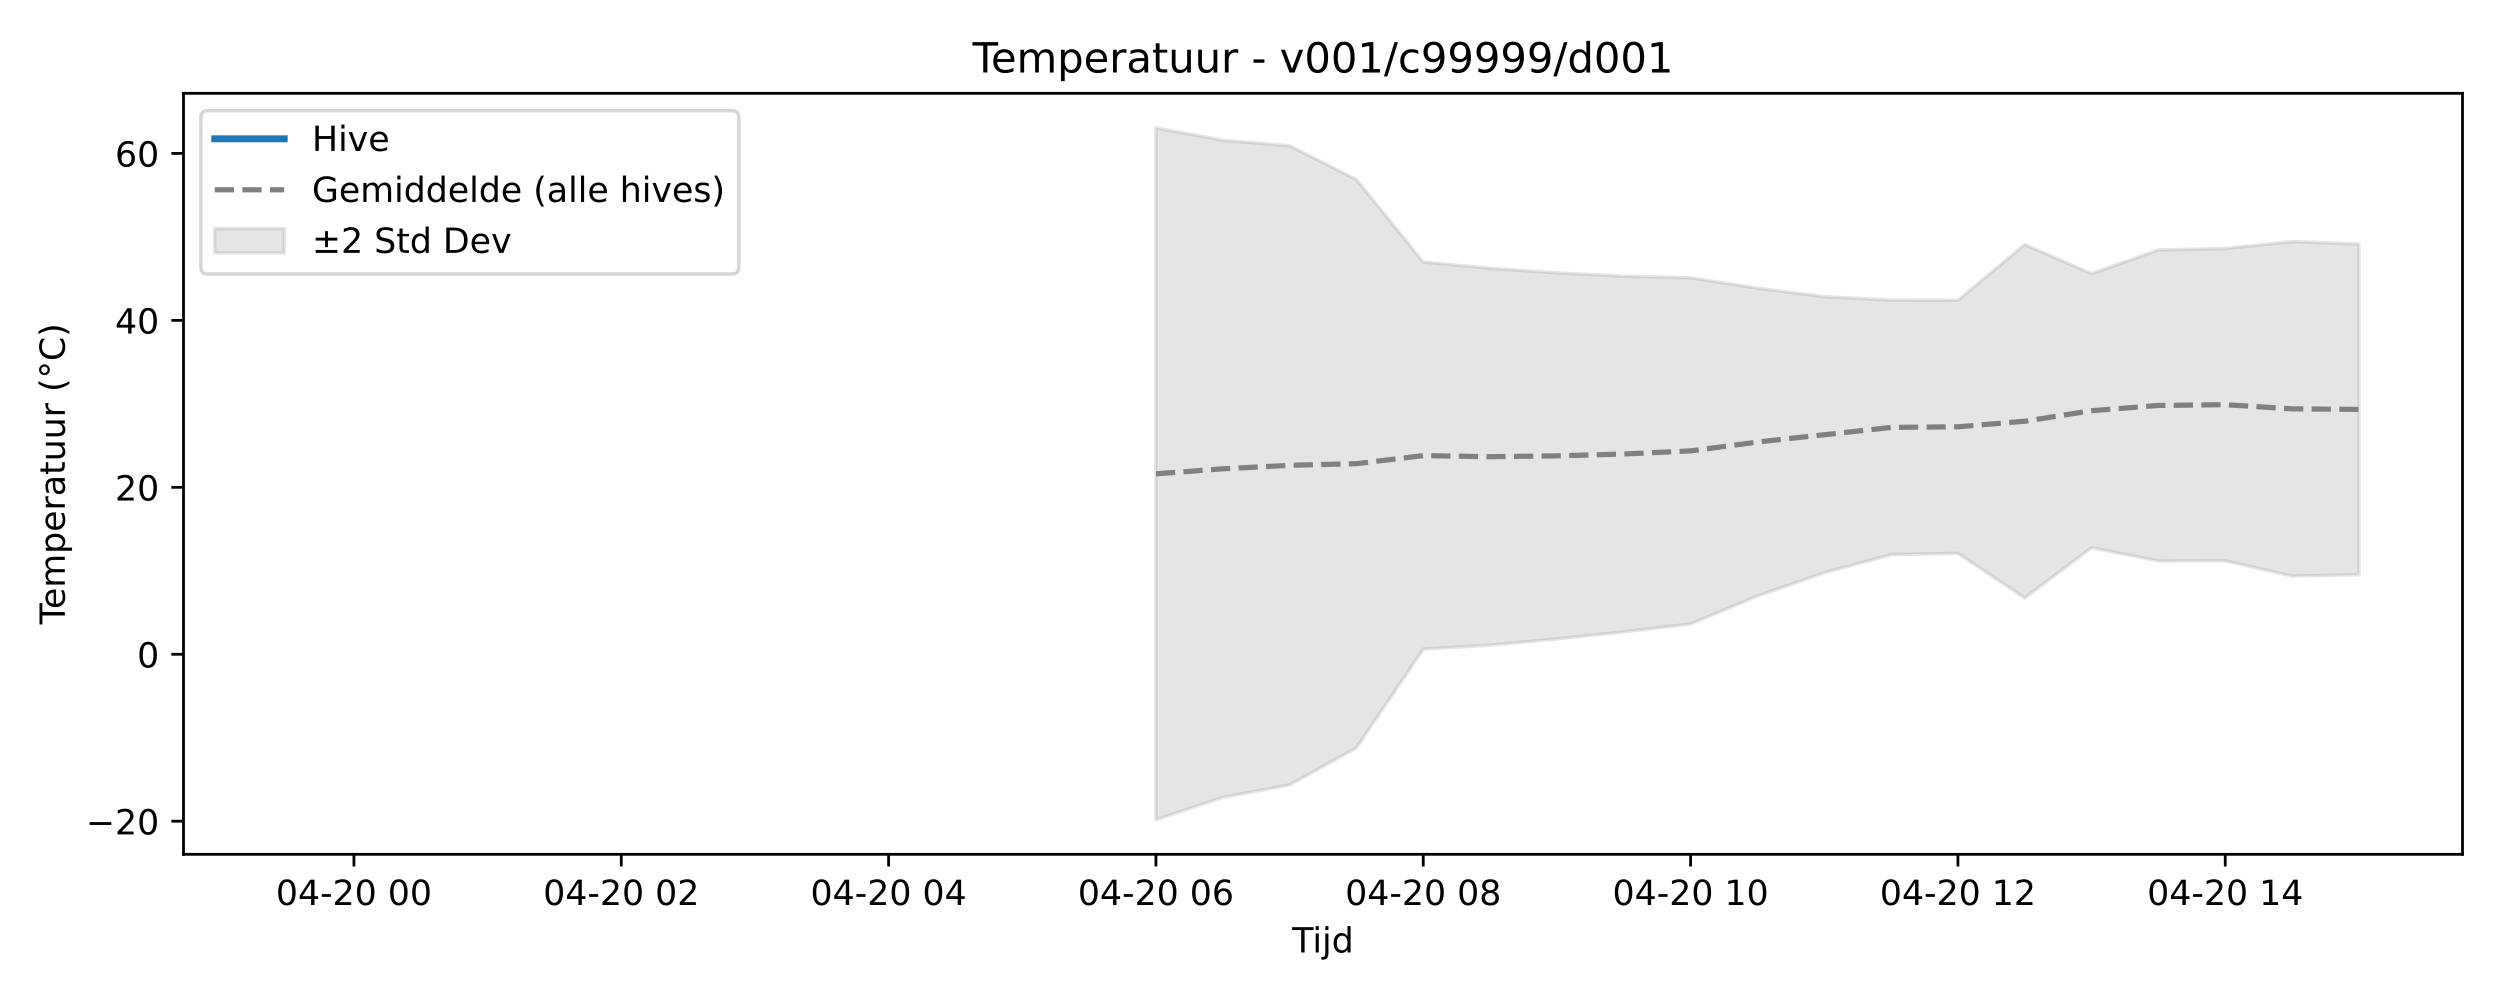
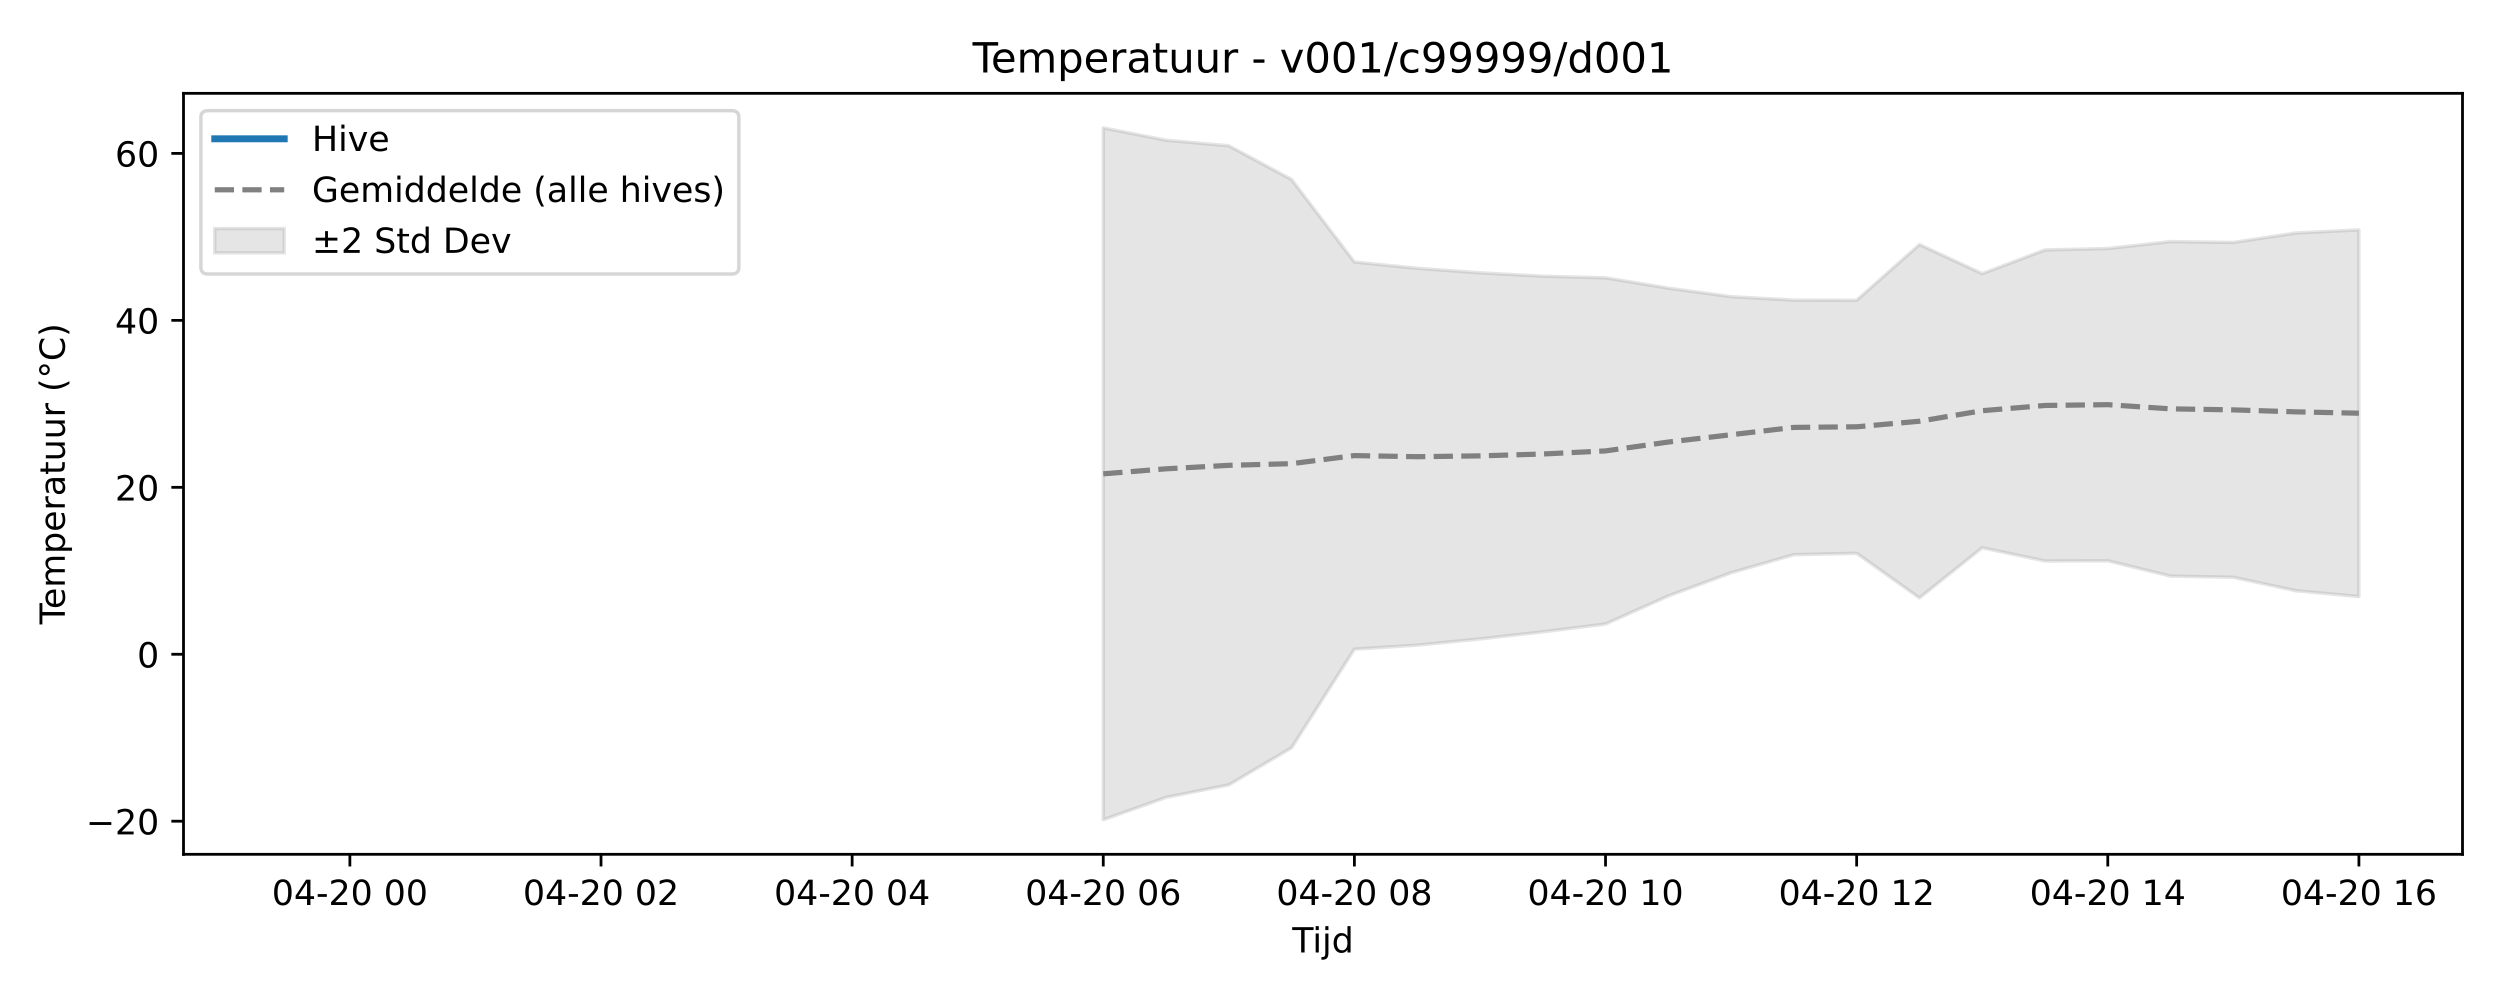
<svg xmlns="http://www.w3.org/2000/svg" xmlns:xlink="http://www.w3.org/1999/xlink" width="720pt" height="288pt" viewBox="0 0 720 288" version="1.1">
  <defs>
    <style type="text/css">*{stroke-linejoin: round; stroke-linecap: butt}</style>
  </defs>
  <g id="figure_1">
    <g id="patch_1">
      <path d="M 0 288  L 720 288  L 720 0  L 0 0  z " style="fill: #ffffff" />
    </g>
    <g id="axes_1">
      <g id="patch_2">
        <path d="M 52.85 246.04  L 709.2 246.04  L 709.2 26.88  L 52.85 26.88  z " style="fill: #ffffff" />
      </g>
      <g id="FillBetweenPolyCollection_1">
        <defs>
-           <path id="m39ef517ad0" d="M 332.905 -251.158  L 332.905 -51.922  L 352.153 -58.351  L 371.401 -61.959  L 390.649 -72.64  L 409.897 -101.045  L 429.145 -102.199  L 448.392 -103.993  L 467.64 -106.028  L 486.888 -108.293  L 506.136 -116.367  L 525.384 -123.042  L 544.631 -128.251  L 563.879 -128.648  L 583.127 -115.8  L 602.375 -130.251  L 621.623 -126.432  L 640.87 -126.48  L 660.118 -122.08  L 679.366 -122.477  L 679.366 -217.706  L 679.366 -217.706  L 660.118 -218.424  L 640.87 -216.429  L 621.623 -216.022  L 602.375 -209.185  L 583.127 -217.572  L 563.879 -201.519  L 544.631 -201.568  L 525.384 -202.556  L 506.136 -205.011  L 486.888 -207.983  L 467.64 -208.458  L 448.392 -209.425  L 429.145 -210.738  L 409.897 -212.533  L 390.649 -236.29  L 371.401 -246.009  L 352.153 -247.614  L 332.905 -251.158  z " style="stroke: #808080; stroke-opacity: 0.2" />
+           <path id="m9d3bf438a2" d="M 317.741 -251.158  L 317.741 -51.922  L 335.822 -58.351  L 353.903 -61.959  L 371.984 -72.64  L 390.066 -101.045  L 408.147 -102.199  L 426.228 -103.993  L 444.309 -106.028  L 462.391 -108.293  L 480.472 -116.367  L 498.553 -123.042  L 516.635 -128.251  L 534.716 -128.648  L 552.797 -115.8  L 570.878 -130.251  L 588.96 -126.432  L 607.041 -126.48  L 625.122 -122.08  L 643.203 -121.741  L 661.285 -117.858  L 679.366 -116.198  L 679.366 -221.795  L 679.366 -221.795  L 661.285 -220.909  L 643.203 -218.175  L 625.122 -218.424  L 607.041 -216.429  L 588.96 -216.022  L 570.878 -209.185  L 552.797 -217.572  L 534.716 -201.519  L 516.635 -201.568  L 498.553 -202.556  L 480.472 -205.011  L 462.391 -207.983  L 444.309 -208.458  L 426.228 -209.425  L 408.147 -210.738  L 390.066 -212.533  L 371.984 -236.29  L 353.903 -246.009  L 335.822 -247.614  L 317.741 -251.158  z " style="stroke: #808080; stroke-opacity: 0.2" />
        </defs>
-         <g clip-path="url(#p33a74f7a61)">
-           <use xlink:href="#m39ef517ad0" x="0" y="288" style="fill: #808080; fill-opacity: 0.2; stroke: #808080; stroke-opacity: 0.2" />
+         <g clip-path="url(#pa8e7cd8bb3)">
+           <use xlink:href="#m9d3bf438a2" x="0" y="288" style="fill: #808080; fill-opacity: 0.2; stroke: #808080; stroke-opacity: 0.2" />
        </g>
      </g>
      <g id="matplotlib.axis_1">
        <g id="xtick_1">
          <g id="line2d_1">
            <defs>
-               <path id="m7a092b5d60" d="M 0 0  L 0 3.5  " style="stroke: #000000; stroke-width: 0.8" />
-             </defs>
-             <g>
-               <use xlink:href="#m7a092b5d60" x="101.932" y="246.04" style="stroke: #000000; stroke-width: 0.8" />
+               <path id="m5bb400e888" d="M 0 0  L 0 3.5  " style="stroke: #000000; stroke-width: 0.8" />
+             </defs>
+             <g>
+               <use xlink:href="#m5bb400e888" x="100.765" y="246.04" style="stroke: #000000; stroke-width: 0.8" />
            </g>
          </g>
          <g id="text_1">
-             <g transform="translate(79.45142 260.6384) scale(0.1 -0.1)">
+             <g transform="translate(78.28489 260.6384) scale(0.1 -0.1)">
              <defs>
                <path id="DejaVuSans-30" d="M 2034 4250  Q 1547 4250 1301 3770  Q 1056 3291 1056 2328  Q 1056 1369 1301 889  Q 1547 409 2034 409  Q 2525 409 2770 889  Q 3016 1369 3016 2328  Q 3016 3291 2770 3770  Q 2525 4250 2034 4250  z M 2034 4750  Q 2819 4750 3233 4129  Q 3647 3509 3647 2328  Q 3647 1150 3233 529  Q 2819 -91 2034 -91  Q 1250 -91 836 529  Q 422 1150 422 2328  Q 422 3509 836 4129  Q 1250 4750 2034 4750  z " transform="scale(0.015625)" />
                <path id="DejaVuSans-34" d="M 2419 4116  L 825 1625  L 2419 1625  L 2419 4116  z M 2253 4666  L 3047 4666  L 3047 1625  L 3713 1625  L 3713 1100  L 3047 1100  L 3047 0  L 2419 0  L 2419 1100  L 313 1100  L 313 1709  L 2253 4666  z " transform="scale(0.015625)" />
                <path id="DejaVuSans-2d" d="M 313 2009  L 1997 2009  L 1997 1497  L 313 1497  L 313 2009  z " transform="scale(0.015625)" />
                <path id="DejaVuSans-32" d="M 1228 531  L 3431 531  L 3431 0  L 469 0  L 469 531  Q 828 903 1448 1529  Q 2069 2156 2228 2338  Q 2531 2678 2651 2914  Q 2772 3150 2772 3378  Q 2772 3750 2511 3984  Q 2250 4219 1831 4219  Q 1534 4219 1204 4116  Q 875 4013 500 3803  L 500 4441  Q 881 4594 1212 4672  Q 1544 4750 1819 4750  Q 2544 4750 2975 4387  Q 3406 4025 3406 3419  Q 3406 3131 3298 2873  Q 3191 2616 2906 2266  Q 2828 2175 2409 1742  Q 1991 1309 1228 531  z " transform="scale(0.015625)" />
                <path id="DejaVuSans-20" transform="scale(0.015625)" />
              </defs>
              <use xlink:href="#DejaVuSans-30" />
              <use xlink:href="#DejaVuSans-34" transform="translate(63.62305 0)" />
              <use xlink:href="#DejaVuSans-2d" transform="translate(127.2461 0)" />
              <use xlink:href="#DejaVuSans-32" transform="translate(163.3301 0)" />
              <use xlink:href="#DejaVuSans-30" transform="translate(226.9531 0)" />
              <use xlink:href="#DejaVuSans-20" transform="translate(290.5762 0)" />
              <use xlink:href="#DejaVuSans-30" transform="translate(322.3633 0)" />
              <use xlink:href="#DejaVuSans-30" transform="translate(385.9863 0)" />
            </g>
          </g>
        </g>
        <g id="xtick_2">
          <g id="line2d_2">
            <g>
-               <use xlink:href="#m7a092b5d60" x="178.923" y="246.04" style="stroke: #000000; stroke-width: 0.8" />
+               <use xlink:href="#m5bb400e888" x="173.09" y="246.04" style="stroke: #000000; stroke-width: 0.8" />
            </g>
          </g>
          <g id="text_2">
-             <g transform="translate(156.4426 260.6384) scale(0.1 -0.1)">
+             <g transform="translate(150.61 260.6384) scale(0.1 -0.1)">
              <use xlink:href="#DejaVuSans-30" />
              <use xlink:href="#DejaVuSans-34" transform="translate(63.62305 0)" />
              <use xlink:href="#DejaVuSans-2d" transform="translate(127.2461 0)" />
              <use xlink:href="#DejaVuSans-32" transform="translate(163.3301 0)" />
              <use xlink:href="#DejaVuSans-30" transform="translate(226.9531 0)" />
              <use xlink:href="#DejaVuSans-20" transform="translate(290.5762 0)" />
              <use xlink:href="#DejaVuSans-30" transform="translate(322.3633 0)" />
              <use xlink:href="#DejaVuSans-32" transform="translate(385.9863 0)" />
            </g>
          </g>
        </g>
        <g id="xtick_3">
          <g id="line2d_3">
            <g>
-               <use xlink:href="#m7a092b5d60" x="255.914" y="246.04" style="stroke: #000000; stroke-width: 0.8" />
+               <use xlink:href="#m5bb400e888" x="245.415" y="246.04" style="stroke: #000000; stroke-width: 0.8" />
            </g>
          </g>
          <g id="text_3">
-             <g transform="translate(233.4338 260.6384) scale(0.1 -0.1)">
+             <g transform="translate(222.935 260.6384) scale(0.1 -0.1)">
              <use xlink:href="#DejaVuSans-30" />
              <use xlink:href="#DejaVuSans-34" transform="translate(63.62305 0)" />
              <use xlink:href="#DejaVuSans-2d" transform="translate(127.2461 0)" />
              <use xlink:href="#DejaVuSans-32" transform="translate(163.3301 0)" />
              <use xlink:href="#DejaVuSans-30" transform="translate(226.9531 0)" />
              <use xlink:href="#DejaVuSans-20" transform="translate(290.5762 0)" />
              <use xlink:href="#DejaVuSans-30" transform="translate(322.3633 0)" />
              <use xlink:href="#DejaVuSans-34" transform="translate(385.9863 0)" />
            </g>
          </g>
        </g>
        <g id="xtick_4">
          <g id="line2d_4">
            <g>
-               <use xlink:href="#m7a092b5d60" x="332.905" y="246.04" style="stroke: #000000; stroke-width: 0.8" />
+               <use xlink:href="#m5bb400e888" x="317.741" y="246.04" style="stroke: #000000; stroke-width: 0.8" />
            </g>
          </g>
          <g id="text_4">
-             <g transform="translate(310.425 260.6384) scale(0.1 -0.1)">
+             <g transform="translate(295.2601 260.6384) scale(0.1 -0.1)">
              <defs>
                <path id="DejaVuSans-36" d="M 2113 2584  Q 1688 2584 1439 2293  Q 1191 2003 1191 1497  Q 1191 994 1439 701  Q 1688 409 2113 409  Q 2538 409 2786 701  Q 3034 994 3034 1497  Q 3034 2003 2786 2293  Q 2538 2584 2113 2584  z M 3366 4563  L 3366 3988  Q 3128 4100 2886 4159  Q 2644 4219 2406 4219  Q 1781 4219 1451 3797  Q 1122 3375 1075 2522  Q 1259 2794 1537 2939  Q 1816 3084 2150 3084  Q 2853 3084 3261 2657  Q 3669 2231 3669 1497  Q 3669 778 3244 343  Q 2819 -91 2113 -91  Q 1303 -91 875 529  Q 447 1150 447 2328  Q 447 3434 972 4092  Q 1497 4750 2381 4750  Q 2619 4750 2861 4703  Q 3103 4656 3366 4563  z " transform="scale(0.015625)" />
              </defs>
              <use xlink:href="#DejaVuSans-30" />
              <use xlink:href="#DejaVuSans-34" transform="translate(63.62305 0)" />
              <use xlink:href="#DejaVuSans-2d" transform="translate(127.2461 0)" />
              <use xlink:href="#DejaVuSans-32" transform="translate(163.3301 0)" />
              <use xlink:href="#DejaVuSans-30" transform="translate(226.9531 0)" />
              <use xlink:href="#DejaVuSans-20" transform="translate(290.5762 0)" />
              <use xlink:href="#DejaVuSans-30" transform="translate(322.3633 0)" />
              <use xlink:href="#DejaVuSans-36" transform="translate(385.9863 0)" />
            </g>
          </g>
        </g>
        <g id="xtick_5">
          <g id="line2d_5">
            <g>
-               <use xlink:href="#m7a092b5d60" x="409.897" y="246.04" style="stroke: #000000; stroke-width: 0.8" />
+               <use xlink:href="#m5bb400e888" x="390.066" y="246.04" style="stroke: #000000; stroke-width: 0.8" />
            </g>
          </g>
          <g id="text_5">
-             <g transform="translate(387.4162 260.6384) scale(0.1 -0.1)">
+             <g transform="translate(367.5852 260.6384) scale(0.1 -0.1)">
              <defs>
                <path id="DejaVuSans-38" d="M 2034 2216  Q 1584 2216 1326 1975  Q 1069 1734 1069 1313  Q 1069 891 1326 650  Q 1584 409 2034 409  Q 2484 409 2743 651  Q 3003 894 3003 1313  Q 3003 1734 2745 1975  Q 2488 2216 2034 2216  z M 1403 2484  Q 997 2584 770 2862  Q 544 3141 544 3541  Q 544 4100 942 4425  Q 1341 4750 2034 4750  Q 2731 4750 3128 4425  Q 3525 4100 3525 3541  Q 3525 3141 3298 2862  Q 3072 2584 2669 2484  Q 3125 2378 3379 2068  Q 3634 1759 3634 1313  Q 3634 634 3220 271  Q 2806 -91 2034 -91  Q 1263 -91 848 271  Q 434 634 434 1313  Q 434 1759 690 2068  Q 947 2378 1403 2484  z M 1172 3481  Q 1172 3119 1398 2916  Q 1625 2713 2034 2713  Q 2441 2713 2670 2916  Q 2900 3119 2900 3481  Q 2900 3844 2670 4047  Q 2441 4250 2034 4250  Q 1625 4250 1398 4047  Q 1172 3844 1172 3481  z " transform="scale(0.015625)" />
              </defs>
              <use xlink:href="#DejaVuSans-30" />
              <use xlink:href="#DejaVuSans-34" transform="translate(63.62305 0)" />
              <use xlink:href="#DejaVuSans-2d" transform="translate(127.2461 0)" />
              <use xlink:href="#DejaVuSans-32" transform="translate(163.3301 0)" />
              <use xlink:href="#DejaVuSans-30" transform="translate(226.9531 0)" />
              <use xlink:href="#DejaVuSans-20" transform="translate(290.5762 0)" />
              <use xlink:href="#DejaVuSans-30" transform="translate(322.3633 0)" />
              <use xlink:href="#DejaVuSans-38" transform="translate(385.9863 0)" />
            </g>
          </g>
        </g>
        <g id="xtick_6">
          <g id="line2d_6">
            <g>
-               <use xlink:href="#m7a092b5d60" x="486.888" y="246.04" style="stroke: #000000; stroke-width: 0.8" />
+               <use xlink:href="#m5bb400e888" x="462.391" y="246.04" style="stroke: #000000; stroke-width: 0.8" />
            </g>
          </g>
          <g id="text_6">
-             <g transform="translate(464.4074 260.6384) scale(0.1 -0.1)">
+             <g transform="translate(439.9102 260.6384) scale(0.1 -0.1)">
              <defs>
                <path id="DejaVuSans-31" d="M 794 531  L 1825 531  L 1825 4091  L 703 3866  L 703 4441  L 1819 4666  L 2450 4666  L 2450 531  L 3481 531  L 3481 0  L 794 0  L 794 531  z " transform="scale(0.015625)" />
              </defs>
              <use xlink:href="#DejaVuSans-30" />
              <use xlink:href="#DejaVuSans-34" transform="translate(63.62305 0)" />
              <use xlink:href="#DejaVuSans-2d" transform="translate(127.2461 0)" />
              <use xlink:href="#DejaVuSans-32" transform="translate(163.3301 0)" />
              <use xlink:href="#DejaVuSans-30" transform="translate(226.9531 0)" />
              <use xlink:href="#DejaVuSans-20" transform="translate(290.5762 0)" />
              <use xlink:href="#DejaVuSans-31" transform="translate(322.3633 0)" />
              <use xlink:href="#DejaVuSans-30" transform="translate(385.9863 0)" />
            </g>
          </g>
        </g>
        <g id="xtick_7">
          <g id="line2d_7">
            <g>
-               <use xlink:href="#m7a092b5d60" x="563.879" y="246.04" style="stroke: #000000; stroke-width: 0.8" />
+               <use xlink:href="#m5bb400e888" x="534.716" y="246.04" style="stroke: #000000; stroke-width: 0.8" />
            </g>
          </g>
          <g id="text_7">
-             <g transform="translate(541.3986 260.6384) scale(0.1 -0.1)">
+             <g transform="translate(512.2353 260.6384) scale(0.1 -0.1)">
              <use xlink:href="#DejaVuSans-30" />
              <use xlink:href="#DejaVuSans-34" transform="translate(63.62305 0)" />
              <use xlink:href="#DejaVuSans-2d" transform="translate(127.2461 0)" />
              <use xlink:href="#DejaVuSans-32" transform="translate(163.3301 0)" />
              <use xlink:href="#DejaVuSans-30" transform="translate(226.9531 0)" />
              <use xlink:href="#DejaVuSans-20" transform="translate(290.5762 0)" />
              <use xlink:href="#DejaVuSans-31" transform="translate(322.3633 0)" />
              <use xlink:href="#DejaVuSans-32" transform="translate(385.9863 0)" />
            </g>
          </g>
        </g>
        <g id="xtick_8">
          <g id="line2d_8">
            <g>
-               <use xlink:href="#m7a092b5d60" x="640.87" y="246.04" style="stroke: #000000; stroke-width: 0.8" />
+               <use xlink:href="#m5bb400e888" x="607.041" y="246.04" style="stroke: #000000; stroke-width: 0.8" />
            </g>
          </g>
          <g id="text_8">
-             <g transform="translate(618.3898 260.6384) scale(0.1 -0.1)">
+             <g transform="translate(584.5604 260.6384) scale(0.1 -0.1)">
              <use xlink:href="#DejaVuSans-30" />
              <use xlink:href="#DejaVuSans-34" transform="translate(63.62305 0)" />
              <use xlink:href="#DejaVuSans-2d" transform="translate(127.2461 0)" />
              <use xlink:href="#DejaVuSans-32" transform="translate(163.3301 0)" />
              <use xlink:href="#DejaVuSans-30" transform="translate(226.9531 0)" />
              <use xlink:href="#DejaVuSans-20" transform="translate(290.5762 0)" />
              <use xlink:href="#DejaVuSans-31" transform="translate(322.3633 0)" />
              <use xlink:href="#DejaVuSans-34" transform="translate(385.9863 0)" />
            </g>
          </g>
        </g>
-         <g id="text_9">
+         <g id="xtick_9">
+           <g id="line2d_9">
+             <g>
+               <use xlink:href="#m5bb400e888" x="679.366" y="246.04" style="stroke: #000000; stroke-width: 0.8" />
+             </g>
+           </g>
+           <g id="text_9">
+             <g transform="translate(656.8854 260.6384) scale(0.1 -0.1)">
+               <use xlink:href="#DejaVuSans-30" />
+               <use xlink:href="#DejaVuSans-34" transform="translate(63.62305 0)" />
+               <use xlink:href="#DejaVuSans-2d" transform="translate(127.2461 0)" />
+               <use xlink:href="#DejaVuSans-32" transform="translate(163.3301 0)" />
+               <use xlink:href="#DejaVuSans-30" transform="translate(226.9531 0)" />
+               <use xlink:href="#DejaVuSans-20" transform="translate(290.5762 0)" />
+               <use xlink:href="#DejaVuSans-31" transform="translate(322.3633 0)" />
+               <use xlink:href="#DejaVuSans-36" transform="translate(385.9863 0)" />
+             </g>
+           </g>
+         </g>
+         <g id="text_10">
          <g transform="translate(372.175 274.3166) scale(0.1 -0.1)">
            <defs>
              <path id="DejaVuSans-54" d="M -19 4666  L 3928 4666  L 3928 4134  L 2272 4134  L 2272 0  L 1638 0  L 1638 4134  L -19 4134  L -19 4666  z " transform="scale(0.015625)" />
              <path id="DejaVuSans-69" d="M 603 3500  L 1178 3500  L 1178 0  L 603 0  L 603 3500  z M 603 4863  L 1178 4863  L 1178 4134  L 603 4134  L 603 4863  z " transform="scale(0.015625)" />
              <path id="DejaVuSans-6a" d="M 603 3500  L 1178 3500  L 1178 -63  Q 1178 -731 923 -1031  Q 669 -1331 103 -1331  L -116 -1331  L -116 -844  L 38 -844  Q 366 -844 484 -692  Q 603 -541 603 -63  L 603 3500  z M 603 4863  L 1178 4863  L 1178 4134  L 603 4134  L 603 4863  z " transform="scale(0.015625)" />
              <path id="DejaVuSans-64" d="M 2906 2969  L 2906 4863  L 3481 4863  L 3481 0  L 2906 0  L 2906 525  Q 2725 213 2448 61  Q 2172 -91 1784 -91  Q 1150 -91 751 415  Q 353 922 353 1747  Q 353 2572 751 3078  Q 1150 3584 1784 3584  Q 2172 3584 2448 3432  Q 2725 3281 2906 2969  z M 947 1747  Q 947 1113 1208 752  Q 1469 391 1925 391  Q 2381 391 2643 752  Q 2906 1113 2906 1747  Q 2906 2381 2643 2742  Q 2381 3103 1925 3103  Q 1469 3103 1208 2742  Q 947 2381 947 1747  z " transform="scale(0.015625)" />
            </defs>
            <use xlink:href="#DejaVuSans-54" />
            <use xlink:href="#DejaVuSans-69" transform="translate(57.95898 0)" />
            <use xlink:href="#DejaVuSans-6a" transform="translate(85.74219 0)" />
            <use xlink:href="#DejaVuSans-64" transform="translate(113.5254 0)" />
          </g>
        </g>
      </g>
      <g id="matplotlib.axis_2">
        <g id="ytick_1">
-           <g id="line2d_9">
-             <defs>
-               <path id="m3b2282efb1" d="M 0 0  L -3.5 0  " style="stroke: #000000; stroke-width: 0.8" />
-             </defs>
-             <g>
-               <use xlink:href="#m3b2282efb1" x="52.85" y="236.511" style="stroke: #000000; stroke-width: 0.8" />
-             </g>
-           </g>
-           <g id="text_10">
+           <g id="line2d_10">
+             <defs>
+               <path id="m812ecc118d" d="M 0 0  L -3.5 0  " style="stroke: #000000; stroke-width: 0.8" />
+             </defs>
+             <g>
+               <use xlink:href="#m812ecc118d" x="52.85" y="236.511" style="stroke: #000000; stroke-width: 0.8" />
+             </g>
+           </g>
+           <g id="text_11">
            <g transform="translate(24.74531 240.3106) scale(0.1 -0.1)">
              <defs>
                <path id="DejaVuSans-2212" d="M 678 2272  L 4684 2272  L 4684 1741  L 678 1741  L 678 2272  z " transform="scale(0.015625)" />
              </defs>
              <use xlink:href="#DejaVuSans-2212" />
              <use xlink:href="#DejaVuSans-32" transform="translate(83.78906 0)" />
              <use xlink:href="#DejaVuSans-30" transform="translate(147.4121 0)" />
            </g>
          </g>
        </g>
        <g id="ytick_2">
-           <g id="line2d_10">
-             <g>
-               <use xlink:href="#m3b2282efb1" x="52.85" y="188.429" style="stroke: #000000; stroke-width: 0.8" />
-             </g>
-           </g>
-           <g id="text_11">
+           <g id="line2d_11">
+             <g>
+               <use xlink:href="#m812ecc118d" x="52.85" y="188.429" style="stroke: #000000; stroke-width: 0.8" />
+             </g>
+           </g>
+           <g id="text_12">
            <g transform="translate(39.4875 192.2283) scale(0.1 -0.1)">
              <use xlink:href="#DejaVuSans-30" />
            </g>
          </g>
        </g>
        <g id="ytick_3">
-           <g id="line2d_11">
-             <g>
-               <use xlink:href="#m3b2282efb1" x="52.85" y="140.347" style="stroke: #000000; stroke-width: 0.8" />
-             </g>
-           </g>
-           <g id="text_12">
+           <g id="line2d_12">
+             <g>
+               <use xlink:href="#m812ecc118d" x="52.85" y="140.347" style="stroke: #000000; stroke-width: 0.8" />
+             </g>
+           </g>
+           <g id="text_13">
            <g transform="translate(33.125 144.1459) scale(0.1 -0.1)">
              <use xlink:href="#DejaVuSans-32" />
              <use xlink:href="#DejaVuSans-30" transform="translate(63.62305 0)" />
            </g>
          </g>
        </g>
        <g id="ytick_4">
-           <g id="line2d_12">
-             <g>
-               <use xlink:href="#m3b2282efb1" x="52.85" y="92.264" style="stroke: #000000; stroke-width: 0.8" />
-             </g>
-           </g>
-           <g id="text_13">
+           <g id="line2d_13">
+             <g>
+               <use xlink:href="#m812ecc118d" x="52.85" y="92.264" style="stroke: #000000; stroke-width: 0.8" />
+             </g>
+           </g>
+           <g id="text_14">
            <g transform="translate(33.125 96.0635) scale(0.1 -0.1)">
              <use xlink:href="#DejaVuSans-34" />
              <use xlink:href="#DejaVuSans-30" transform="translate(63.62305 0)" />
            </g>
          </g>
        </g>
        <g id="ytick_5">
-           <g id="line2d_13">
-             <g>
-               <use xlink:href="#m3b2282efb1" x="52.85" y="44.182" style="stroke: #000000; stroke-width: 0.8" />
-             </g>
-           </g>
-           <g id="text_14">
+           <g id="line2d_14">
+             <g>
+               <use xlink:href="#m812ecc118d" x="52.85" y="44.182" style="stroke: #000000; stroke-width: 0.8" />
+             </g>
+           </g>
+           <g id="text_15">
            <g transform="translate(33.125 47.98111) scale(0.1 -0.1)">
              <use xlink:href="#DejaVuSans-36" />
              <use xlink:href="#DejaVuSans-30" transform="translate(63.62305 0)" />
            </g>
          </g>
        </g>
-         <g id="text_15">
+         <g id="text_16">
          <g transform="translate(18.66562 179.8162) rotate(-90) scale(0.1 -0.1)">
            <defs>
              <path id="DejaVuSans-65" d="M 3597 1894  L 3597 1613  L 953 1613  Q 991 1019 1311 708  Q 1631 397 2203 397  Q 2534 397 2845 478  Q 3156 559 3463 722  L 3463 178  Q 3153 47 2828 -22  Q 2503 -91 2169 -91  Q 1331 -91 842 396  Q 353 884 353 1716  Q 353 2575 817 3079  Q 1281 3584 2069 3584  Q 2775 3584 3186 3129  Q 3597 2675 3597 1894  z M 3022 2063  Q 3016 2534 2758 2815  Q 2500 3097 2075 3097  Q 1594 3097 1305 2825  Q 1016 2553 972 2059  L 3022 2063  z " transform="scale(0.015625)" />
              <path id="DejaVuSans-6d" d="M 3328 2828  Q 3544 3216 3844 3400  Q 4144 3584 4550 3584  Q 5097 3584 5394 3201  Q 5691 2819 5691 2113  L 5691 0  L 5113 0  L 5113 2094  Q 5113 2597 4934 2840  Q 4756 3084 4391 3084  Q 3944 3084 3684 2787  Q 3425 2491 3425 1978  L 3425 0  L 2847 0  L 2847 2094  Q 2847 2600 2669 2842  Q 2491 3084 2119 3084  Q 1678 3084 1418 2786  Q 1159 2488 1159 1978  L 1159 0  L 581 0  L 581 3500  L 1159 3500  L 1159 2956  Q 1356 3278 1631 3431  Q 1906 3584 2284 3584  Q 2666 3584 2933 3390  Q 3200 3197 3328 2828  z " transform="scale(0.015625)" />
              <path id="DejaVuSans-70" d="M 1159 525  L 1159 -1331  L 581 -1331  L 581 3500  L 1159 3500  L 1159 2969  Q 1341 3281 1617 3432  Q 1894 3584 2278 3584  Q 2916 3584 3314 3078  Q 3713 2572 3713 1747  Q 3713 922 3314 415  Q 2916 -91 2278 -91  Q 1894 -91 1617 61  Q 1341 213 1159 525  z M 3116 1747  Q 3116 2381 2855 2742  Q 2594 3103 2138 3103  Q 1681 3103 1420 2742  Q 1159 2381 1159 1747  Q 1159 1113 1420 752  Q 1681 391 2138 391  Q 2594 391 2855 752  Q 3116 1113 3116 1747  z " transform="scale(0.015625)" />
              <path id="DejaVuSans-72" d="M 2631 2963  Q 2534 3019 2420 3045  Q 2306 3072 2169 3072  Q 1681 3072 1420 2755  Q 1159 2438 1159 1844  L 1159 0  L 581 0  L 581 3500  L 1159 3500  L 1159 2956  Q 1341 3275 1631 3429  Q 1922 3584 2338 3584  Q 2397 3584 2469 3576  Q 2541 3569 2628 3553  L 2631 2963  z " transform="scale(0.015625)" />
              <path id="DejaVuSans-61" d="M 2194 1759  Q 1497 1759 1228 1600  Q 959 1441 959 1056  Q 959 750 1161 570  Q 1363 391 1709 391  Q 2188 391 2477 730  Q 2766 1069 2766 1631  L 2766 1759  L 2194 1759  z M 3341 1997  L 3341 0  L 2766 0  L 2766 531  Q 2569 213 2275 61  Q 1981 -91 1556 -91  Q 1019 -91 701 211  Q 384 513 384 1019  Q 384 1609 779 1909  Q 1175 2209 1959 2209  L 2766 2209  L 2766 2266  Q 2766 2663 2505 2880  Q 2244 3097 1772 3097  Q 1472 3097 1187 3025  Q 903 2953 641 2809  L 641 3341  Q 956 3463 1253 3523  Q 1550 3584 1831 3584  Q 2591 3584 2966 3190  Q 3341 2797 3341 1997  z " transform="scale(0.015625)" />
              <path id="DejaVuSans-74" d="M 1172 4494  L 1172 3500  L 2356 3500  L 2356 3053  L 1172 3053  L 1172 1153  Q 1172 725 1289 603  Q 1406 481 1766 481  L 2356 481  L 2356 0  L 1766 0  Q 1100 0 847 248  Q 594 497 594 1153  L 594 3053  L 172 3053  L 172 3500  L 594 3500  L 594 4494  L 1172 4494  z " transform="scale(0.015625)" />
              <path id="DejaVuSans-75" d="M 544 1381  L 544 3500  L 1119 3500  L 1119 1403  Q 1119 906 1312 657  Q 1506 409 1894 409  Q 2359 409 2629 706  Q 2900 1003 2900 1516  L 2900 3500  L 3475 3500  L 3475 0  L 2900 0  L 2900 538  Q 2691 219 2414 64  Q 2138 -91 1772 -91  Q 1169 -91 856 284  Q 544 659 544 1381  z M 1991 3584  L 1991 3584  z " transform="scale(0.015625)" />
              <path id="DejaVuSans-28" d="M 1984 4856  Q 1566 4138 1362 3434  Q 1159 2731 1159 2009  Q 1159 1288 1364 580  Q 1569 -128 1984 -844  L 1484 -844  Q 1016 -109 783 600  Q 550 1309 550 2009  Q 550 2706 781 3412  Q 1013 4119 1484 4856  L 1984 4856  z " transform="scale(0.015625)" />
              <path id="DejaVuSans-b0" d="M 1600 4347  Q 1350 4347 1178 4173  Q 1006 4000 1006 3750  Q 1006 3503 1178 3333  Q 1350 3163 1600 3163  Q 1850 3163 2022 3333  Q 2194 3503 2194 3750  Q 2194 3997 2020 4172  Q 1847 4347 1600 4347  z M 1600 4750  Q 1800 4750 1984 4673  Q 2169 4597 2303 4453  Q 2447 4313 2519 4134  Q 2591 3956 2591 3750  Q 2591 3338 2302 3052  Q 2013 2766 1594 2766  Q 1172 2766 890 3047  Q 609 3328 609 3750  Q 609 4169 896 4459  Q 1184 4750 1600 4750  z " transform="scale(0.015625)" />
              <path id="DejaVuSans-43" d="M 4122 4306  L 4122 3641  Q 3803 3938 3442 4084  Q 3081 4231 2675 4231  Q 1875 4231 1450 3742  Q 1025 3253 1025 2328  Q 1025 1406 1450 917  Q 1875 428 2675 428  Q 3081 428 3442 575  Q 3803 722 4122 1019  L 4122 359  Q 3791 134 3420 21  Q 3050 -91 2638 -91  Q 1578 -91 968 557  Q 359 1206 359 2328  Q 359 3453 968 4101  Q 1578 4750 2638 4750  Q 3056 4750 3426 4639  Q 3797 4528 4122 4306  z " transform="scale(0.015625)" />
              <path id="DejaVuSans-29" d="M 513 4856  L 1013 4856  Q 1481 4119 1714 3412  Q 1947 2706 1947 2009  Q 1947 1309 1714 600  Q 1481 -109 1013 -844  L 513 -844  Q 928 -128 1133 580  Q 1338 1288 1338 2009  Q 1338 2731 1133 3434  Q 928 4138 513 4856  z " transform="scale(0.015625)" />
            </defs>
            <use xlink:href="#DejaVuSans-54" />
            <use xlink:href="#DejaVuSans-65" transform="translate(44.08398 0)" />
            <use xlink:href="#DejaVuSans-6d" transform="translate(105.6074 0)" />
            <use xlink:href="#DejaVuSans-70" transform="translate(203.0195 0)" />
            <use xlink:href="#DejaVuSans-65" transform="translate(266.4961 0)" />
            <use xlink:href="#DejaVuSans-72" transform="translate(328.0195 0)" />
            <use xlink:href="#DejaVuSans-61" transform="translate(369.1328 0)" />
            <use xlink:href="#DejaVuSans-74" transform="translate(430.4121 0)" />
            <use xlink:href="#DejaVuSans-75" transform="translate(469.6211 0)" />
            <use xlink:href="#DejaVuSans-75" transform="translate(533 0)" />
            <use xlink:href="#DejaVuSans-72" transform="translate(596.3789 0)" />
            <use xlink:href="#DejaVuSans-20" transform="translate(637.4922 0)" />
            <use xlink:href="#DejaVuSans-28" transform="translate(669.2793 0)" />
            <use xlink:href="#DejaVuSans-b0" transform="translate(708.293 0)" />
            <use xlink:href="#DejaVuSans-43" transform="translate(758.293 0)" />
            <use xlink:href="#DejaVuSans-29" transform="translate(828.1172 0)" />
          </g>
        </g>
      </g>
-       <g id="line2d_14">
-         <path clip-path="url(#p33a74f7a61)" style="fill: none; stroke: #1f77b4; stroke-width: 2; stroke-linecap: square" />
-       </g>
      <g id="line2d_15">
-         <path d="M 82.684 167.273  M 332.905 136.46  L 352.153 135.018  L 371.401 134.016  L 390.649 133.535  L 409.897 131.211  L 429.145 131.532  L 448.392 131.291  L 467.64 130.757  L 486.888 129.862  L 506.136 127.311  L 525.384 125.201  L 544.631 123.09  L 563.879 122.917  L 583.127 121.314  L 602.375 118.282  L 621.623 116.773  L 640.87 116.546  L 660.118 117.748  L 679.366 117.908  " clip-path="url(#p33a74f7a61)" style="fill: none; stroke-dasharray: 5.55,2.4; stroke-dashoffset: 0; stroke: #808080; stroke-width: 1.5" />
+         <path clip-path="url(#pa8e7cd8bb3)" style="fill: none; stroke: #1f77b4; stroke-width: 2; stroke-linecap: square" />
+       </g>
+       <g id="line2d_16">
+         <path d="M 82.684 167.273  M 317.741 136.46  L 335.822 135.018  L 353.903 134.016  L 371.984 133.535  L 390.066 131.211  L 408.147 131.532  L 426.228 131.291  L 444.309 130.757  L 462.391 129.862  L 480.472 127.311  L 498.553 125.201  L 516.635 123.09  L 534.716 122.917  L 552.797 121.314  L 570.878 118.282  L 588.96 116.773  L 607.041 116.546  L 625.122 117.748  L 643.203 118.042  L 661.285 118.616  L 679.366 119.003  " clip-path="url(#pa8e7cd8bb3)" style="fill: none; stroke-dasharray: 5.55,2.4; stroke-dashoffset: 0; stroke: #808080; stroke-width: 1.5" />
      </g>
      <g id="patch_3">
        <path d="M 52.85 246.04  L 52.85 26.88  " style="fill: none; stroke: #000000; stroke-width: 0.8; stroke-linejoin: miter; stroke-linecap: square" />
      </g>
      <g id="patch_4">
        <path d="M 709.2 246.04  L 709.2 26.88  " style="fill: none; stroke: #000000; stroke-width: 0.8; stroke-linejoin: miter; stroke-linecap: square" />
      </g>
      <g id="patch_5">
        <path d="M 52.85 246.04  L 709.2 246.04  " style="fill: none; stroke: #000000; stroke-width: 0.8; stroke-linejoin: miter; stroke-linecap: square" />
      </g>
      <g id="patch_6">
        <path d="M 52.85 26.88  L 709.2 26.88  " style="fill: none; stroke: #000000; stroke-width: 0.8; stroke-linejoin: miter; stroke-linecap: square" />
      </g>
-       <g id="text_16">
+       <g id="text_17">
        <g transform="translate(280.1031 20.88) scale(0.12 -0.12)">
          <defs>
            <path id="DejaVuSans-76" d="M 191 3500  L 800 3500  L 1894 563  L 2988 3500  L 3597 3500  L 2284 0  L 1503 0  L 191 3500  z " transform="scale(0.015625)" />
            <path id="DejaVuSans-2f" d="M 1625 4666  L 2156 4666  L 531 -594  L 0 -594  L 1625 4666  z " transform="scale(0.015625)" />
            <path id="DejaVuSans-63" d="M 3122 3366  L 3122 2828  Q 2878 2963 2633 3030  Q 2388 3097 2138 3097  Q 1578 3097 1268 2742  Q 959 2388 959 1747  Q 959 1106 1268 751  Q 1578 397 2138 397  Q 2388 397 2633 464  Q 2878 531 3122 666  L 3122 134  Q 2881 22 2623 -34  Q 2366 -91 2075 -91  Q 1284 -91 818 406  Q 353 903 353 1747  Q 353 2603 823 3093  Q 1294 3584 2113 3584  Q 2378 3584 2631 3529  Q 2884 3475 3122 3366  z " transform="scale(0.015625)" />
            <path id="DejaVuSans-39" d="M 703 97  L 703 672  Q 941 559 1184 500  Q 1428 441 1663 441  Q 2288 441 2617 861  Q 2947 1281 2994 2138  Q 2813 1869 2534 1725  Q 2256 1581 1919 1581  Q 1219 1581 811 2004  Q 403 2428 403 3163  Q 403 3881 828 4315  Q 1253 4750 1959 4750  Q 2769 4750 3195 4129  Q 3622 3509 3622 2328  Q 3622 1225 3098 567  Q 2575 -91 1691 -91  Q 1453 -91 1209 -44  Q 966 3 703 97  z M 1959 2075  Q 2384 2075 2632 2365  Q 2881 2656 2881 3163  Q 2881 3666 2632 3958  Q 2384 4250 1959 4250  Q 1534 4250 1286 3958  Q 1038 3666 1038 3163  Q 1038 2656 1286 2365  Q 1534 2075 1959 2075  z " transform="scale(0.015625)" />
          </defs>
          <use xlink:href="#DejaVuSans-54" />
          <use xlink:href="#DejaVuSans-65" transform="translate(44.08398 0)" />
          <use xlink:href="#DejaVuSans-6d" transform="translate(105.6074 0)" />
          <use xlink:href="#DejaVuSans-70" transform="translate(203.0195 0)" />
          <use xlink:href="#DejaVuSans-65" transform="translate(266.4961 0)" />
          <use xlink:href="#DejaVuSans-72" transform="translate(328.0195 0)" />
          <use xlink:href="#DejaVuSans-61" transform="translate(369.1328 0)" />
          <use xlink:href="#DejaVuSans-74" transform="translate(430.4121 0)" />
          <use xlink:href="#DejaVuSans-75" transform="translate(469.6211 0)" />
          <use xlink:href="#DejaVuSans-75" transform="translate(533 0)" />
          <use xlink:href="#DejaVuSans-72" transform="translate(596.3789 0)" />
          <use xlink:href="#DejaVuSans-20" transform="translate(637.4922 0)" />
          <use xlink:href="#DejaVuSans-2d" transform="translate(669.2793 0)" />
          <use xlink:href="#DejaVuSans-20" transform="translate(705.3633 0)" />
          <use xlink:href="#DejaVuSans-76" transform="translate(737.1504 0)" />
          <use xlink:href="#DejaVuSans-30" transform="translate(796.3301 0)" />
          <use xlink:href="#DejaVuSans-30" transform="translate(859.9531 0)" />
          <use xlink:href="#DejaVuSans-31" transform="translate(923.5762 0)" />
          <use xlink:href="#DejaVuSans-2f" transform="translate(987.1992 0)" />
          <use xlink:href="#DejaVuSans-63" transform="translate(1020.891 0)" />
          <use xlink:href="#DejaVuSans-39" transform="translate(1075.871 0)" />
          <use xlink:href="#DejaVuSans-39" transform="translate(1139.494 0)" />
          <use xlink:href="#DejaVuSans-39" transform="translate(1203.117 0)" />
          <use xlink:href="#DejaVuSans-39" transform="translate(1266.74 0)" />
          <use xlink:href="#DejaVuSans-39" transform="translate(1330.363 0)" />
          <use xlink:href="#DejaVuSans-2f" transform="translate(1393.986 0)" />
          <use xlink:href="#DejaVuSans-64" transform="translate(1427.678 0)" />
          <use xlink:href="#DejaVuSans-30" transform="translate(1491.154 0)" />
          <use xlink:href="#DejaVuSans-30" transform="translate(1554.777 0)" />
          <use xlink:href="#DejaVuSans-31" transform="translate(1618.4 0)" />
        </g>
      </g>
      <g id="legend_1">
        <g id="patch_7">
          <path d="M 59.85 78.914  L 210.794 78.914  Q 212.794 78.914 212.794 76.914  L 212.794 33.88  Q 212.794 31.88 210.794 31.88  L 59.85 31.88  Q 57.85 31.88 57.85 33.88  L 57.85 76.914  Q 57.85 78.914 59.85 78.914  z " style="fill: #ffffff; opacity: 0.8; stroke: #cccccc; stroke-linejoin: miter" />
        </g>
-         <g id="line2d_16">
+         <g id="line2d_17">
          <path d="M 61.85 39.978  L 71.85 39.978  L 81.85 39.978  " style="fill: none; stroke: #1f77b4; stroke-width: 2; stroke-linecap: square" />
        </g>
-         <g id="text_17">
+         <g id="text_18">
          <g transform="translate(89.85 43.47844) scale(0.1 -0.1)">
            <defs>
              <path id="DejaVuSans-48" d="M 628 4666  L 1259 4666  L 1259 2753  L 3553 2753  L 3553 4666  L 4184 4666  L 4184 0  L 3553 0  L 3553 2222  L 1259 2222  L 1259 0  L 628 0  L 628 4666  z " transform="scale(0.015625)" />
            </defs>
            <use xlink:href="#DejaVuSans-48" />
            <use xlink:href="#DejaVuSans-69" transform="translate(75.19531 0)" />
            <use xlink:href="#DejaVuSans-76" transform="translate(102.9785 0)" />
            <use xlink:href="#DejaVuSans-65" transform="translate(162.1582 0)" />
          </g>
        </g>
-         <g id="line2d_17">
+         <g id="line2d_18">
          <path d="M 61.85 54.657  L 71.85 54.657  L 81.85 54.657  " style="fill: none; stroke-dasharray: 5.55,2.4; stroke-dashoffset: 0; stroke: #808080; stroke-width: 1.5" />
        </g>
-         <g id="text_18">
+         <g id="text_19">
          <g transform="translate(89.85 58.15656) scale(0.1 -0.1)">
            <defs>
              <path id="DejaVuSans-47" d="M 3809 666  L 3809 1919  L 2778 1919  L 2778 2438  L 4434 2438  L 4434 434  Q 4069 175 3628 42  Q 3188 -91 2688 -91  Q 1594 -91 976 548  Q 359 1188 359 2328  Q 359 3472 976 4111  Q 1594 4750 2688 4750  Q 3144 4750 3555 4637  Q 3966 4525 4313 4306  L 4313 3634  Q 3963 3931 3569 4081  Q 3175 4231 2741 4231  Q 1884 4231 1454 3753  Q 1025 3275 1025 2328  Q 1025 1384 1454 906  Q 1884 428 2741 428  Q 3075 428 3337 486  Q 3600 544 3809 666  z " transform="scale(0.015625)" />
              <path id="DejaVuSans-6c" d="M 603 4863  L 1178 4863  L 1178 0  L 603 0  L 603 4863  z " transform="scale(0.015625)" />
              <path id="DejaVuSans-68" d="M 3513 2113  L 3513 0  L 2938 0  L 2938 2094  Q 2938 2591 2744 2837  Q 2550 3084 2163 3084  Q 1697 3084 1428 2787  Q 1159 2491 1159 1978  L 1159 0  L 581 0  L 581 4863  L 1159 4863  L 1159 2956  Q 1366 3272 1645 3428  Q 1925 3584 2291 3584  Q 2894 3584 3203 3211  Q 3513 2838 3513 2113  z " transform="scale(0.015625)" />
              <path id="DejaVuSans-73" d="M 2834 3397  L 2834 2853  Q 2591 2978 2328 3040  Q 2066 3103 1784 3103  Q 1356 3103 1142 2972  Q 928 2841 928 2578  Q 928 2378 1081 2264  Q 1234 2150 1697 2047  L 1894 2003  Q 2506 1872 2764 1633  Q 3022 1394 3022 966  Q 3022 478 2636 193  Q 2250 -91 1575 -91  Q 1294 -91 989 -36  Q 684 19 347 128  L 347 722  Q 666 556 975 473  Q 1284 391 1588 391  Q 1994 391 2212 530  Q 2431 669 2431 922  Q 2431 1156 2273 1281  Q 2116 1406 1581 1522  L 1381 1569  Q 847 1681 609 1914  Q 372 2147 372 2553  Q 372 3047 722 3315  Q 1072 3584 1716 3584  Q 2034 3584 2315 3537  Q 2597 3491 2834 3397  z " transform="scale(0.015625)" />
            </defs>
            <use xlink:href="#DejaVuSans-47" />
            <use xlink:href="#DejaVuSans-65" transform="translate(77.49023 0)" />
            <use xlink:href="#DejaVuSans-6d" transform="translate(139.0137 0)" />
            <use xlink:href="#DejaVuSans-69" transform="translate(236.4258 0)" />
            <use xlink:href="#DejaVuSans-64" transform="translate(264.209 0)" />
            <use xlink:href="#DejaVuSans-64" transform="translate(327.6855 0)" />
            <use xlink:href="#DejaVuSans-65" transform="translate(391.1621 0)" />
            <use xlink:href="#DejaVuSans-6c" transform="translate(452.6855 0)" />
            <use xlink:href="#DejaVuSans-64" transform="translate(480.4688 0)" />
            <use xlink:href="#DejaVuSans-65" transform="translate(543.9453 0)" />
            <use xlink:href="#DejaVuSans-20" transform="translate(605.4688 0)" />
            <use xlink:href="#DejaVuSans-28" transform="translate(637.2559 0)" />
            <use xlink:href="#DejaVuSans-61" transform="translate(676.2695 0)" />
            <use xlink:href="#DejaVuSans-6c" transform="translate(737.5488 0)" />
            <use xlink:href="#DejaVuSans-6c" transform="translate(765.332 0)" />
            <use xlink:href="#DejaVuSans-65" transform="translate(793.1152 0)" />
            <use xlink:href="#DejaVuSans-20" transform="translate(854.6387 0)" />
            <use xlink:href="#DejaVuSans-68" transform="translate(886.4258 0)" />
            <use xlink:href="#DejaVuSans-69" transform="translate(949.8047 0)" />
            <use xlink:href="#DejaVuSans-76" transform="translate(977.5879 0)" />
            <use xlink:href="#DejaVuSans-65" transform="translate(1036.768 0)" />
            <use xlink:href="#DejaVuSans-73" transform="translate(1098.291 0)" />
            <use xlink:href="#DejaVuSans-29" transform="translate(1150.391 0)" />
          </g>
        </g>
        <g id="patch_8">
          <path d="M 61.85 72.835  L 81.85 72.835  L 81.85 65.835  L 61.85 65.835  z " style="fill: #808080; fill-opacity: 0.2; stroke: #808080; stroke-opacity: 0.2; stroke-linejoin: miter" />
        </g>
-         <g id="text_19">
+         <g id="text_20">
          <g transform="translate(89.85 72.83469) scale(0.1 -0.1)">
            <defs>
              <path id="DejaVuSans-b1" d="M 2944 4013  L 2944 2803  L 4684 2803  L 4684 2272  L 2944 2272  L 2944 1063  L 2419 1063  L 2419 2272  L 678 2272  L 678 2803  L 2419 2803  L 2419 4013  L 2944 4013  z M 678 531  L 4684 531  L 4684 0  L 678 0  L 678 531  z " transform="scale(0.015625)" />
              <path id="DejaVuSans-53" d="M 3425 4513  L 3425 3897  Q 3066 4069 2747 4153  Q 2428 4238 2131 4238  Q 1616 4238 1336 4038  Q 1056 3838 1056 3469  Q 1056 3159 1242 3001  Q 1428 2844 1947 2747  L 2328 2669  Q 3034 2534 3370 2195  Q 3706 1856 3706 1288  Q 3706 609 3251 259  Q 2797 -91 1919 -91  Q 1588 -91 1214 -16  Q 841 59 441 206  L 441 856  Q 825 641 1194 531  Q 1563 422 1919 422  Q 2459 422 2753 634  Q 3047 847 3047 1241  Q 3047 1584 2836 1778  Q 2625 1972 2144 2069  L 1759 2144  Q 1053 2284 737 2584  Q 422 2884 422 3419  Q 422 4038 858 4394  Q 1294 4750 2059 4750  Q 2388 4750 2728 4690  Q 3069 4631 3425 4513  z " transform="scale(0.015625)" />
              <path id="DejaVuSans-44" d="M 1259 4147  L 1259 519  L 2022 519  Q 2988 519 3436 956  Q 3884 1394 3884 2338  Q 3884 3275 3436 3711  Q 2988 4147 2022 4147  L 1259 4147  z M 628 4666  L 1925 4666  Q 3281 4666 3915 4102  Q 4550 3538 4550 2338  Q 4550 1131 3912 565  Q 3275 0 1925 0  L 628 0  L 628 4666  z " transform="scale(0.015625)" />
            </defs>
            <use xlink:href="#DejaVuSans-b1" />
            <use xlink:href="#DejaVuSans-32" transform="translate(83.78906 0)" />
            <use xlink:href="#DejaVuSans-20" transform="translate(147.4121 0)" />
            <use xlink:href="#DejaVuSans-53" transform="translate(179.1992 0)" />
            <use xlink:href="#DejaVuSans-74" transform="translate(242.6758 0)" />
            <use xlink:href="#DejaVuSans-64" transform="translate(281.8848 0)" />
            <use xlink:href="#DejaVuSans-20" transform="translate(345.3613 0)" />
            <use xlink:href="#DejaVuSans-44" transform="translate(377.1484 0)" />
            <use xlink:href="#DejaVuSans-65" transform="translate(454.1504 0)" />
            <use xlink:href="#DejaVuSans-76" transform="translate(515.6738 0)" />
          </g>
        </g>
      </g>
    </g>
  </g>
  <defs>
-     <clipPath id="p33a74f7a61">
+     <clipPath id="pa8e7cd8bb3">
      <rect x="52.85" y="26.88" width="656.35" height="219.16" />
    </clipPath>
  </defs>
</svg>
